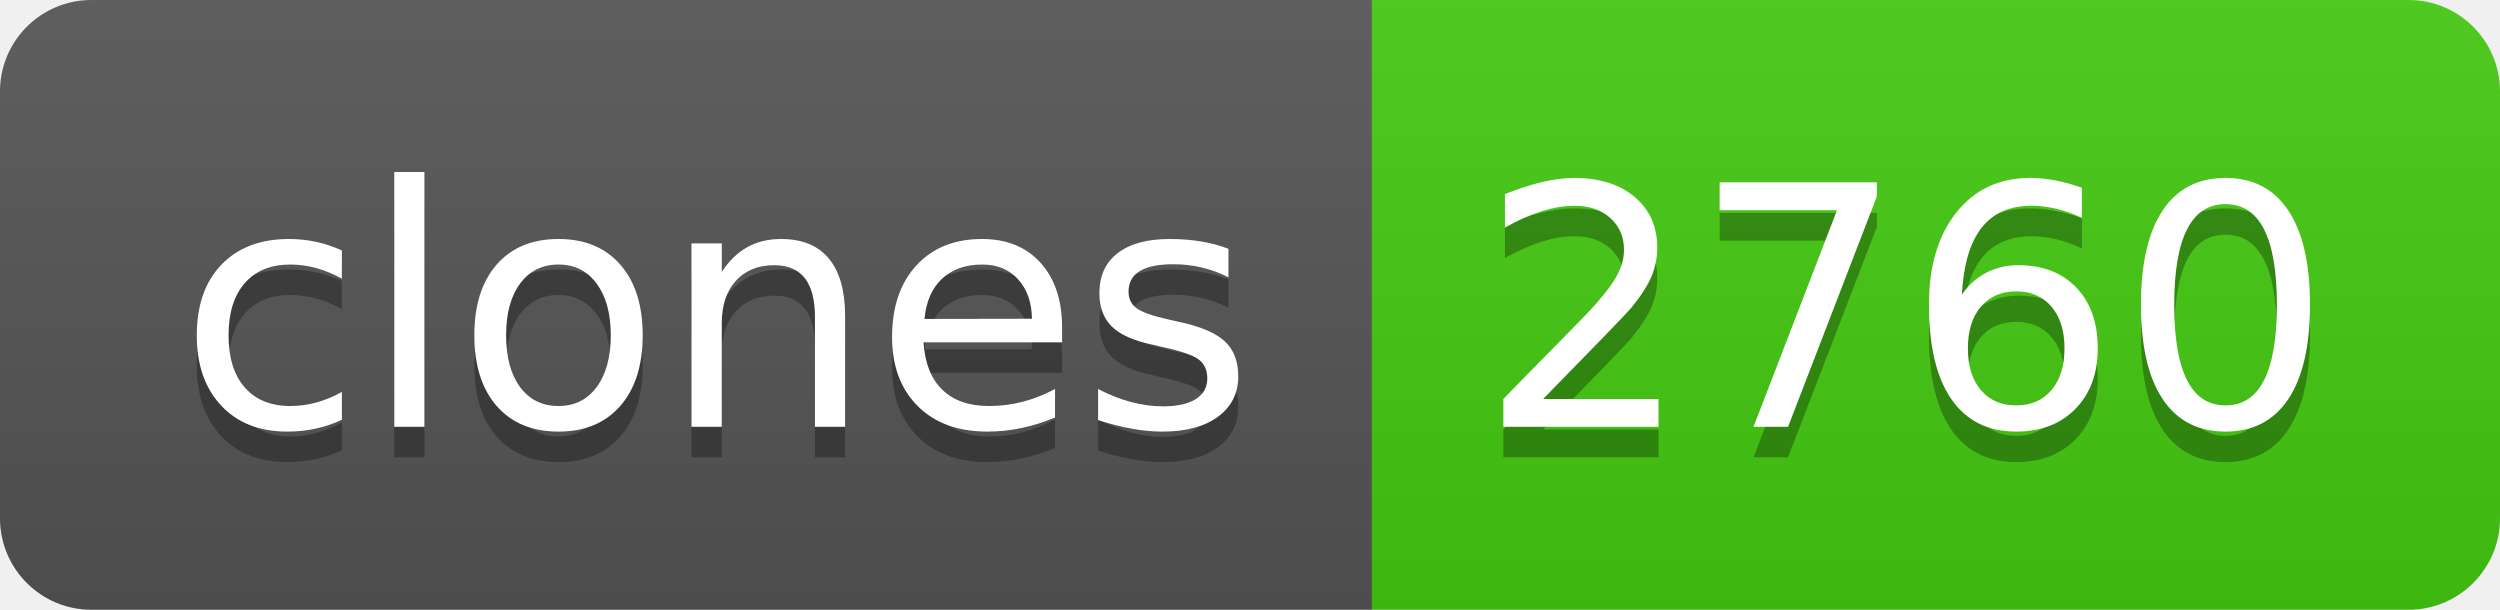
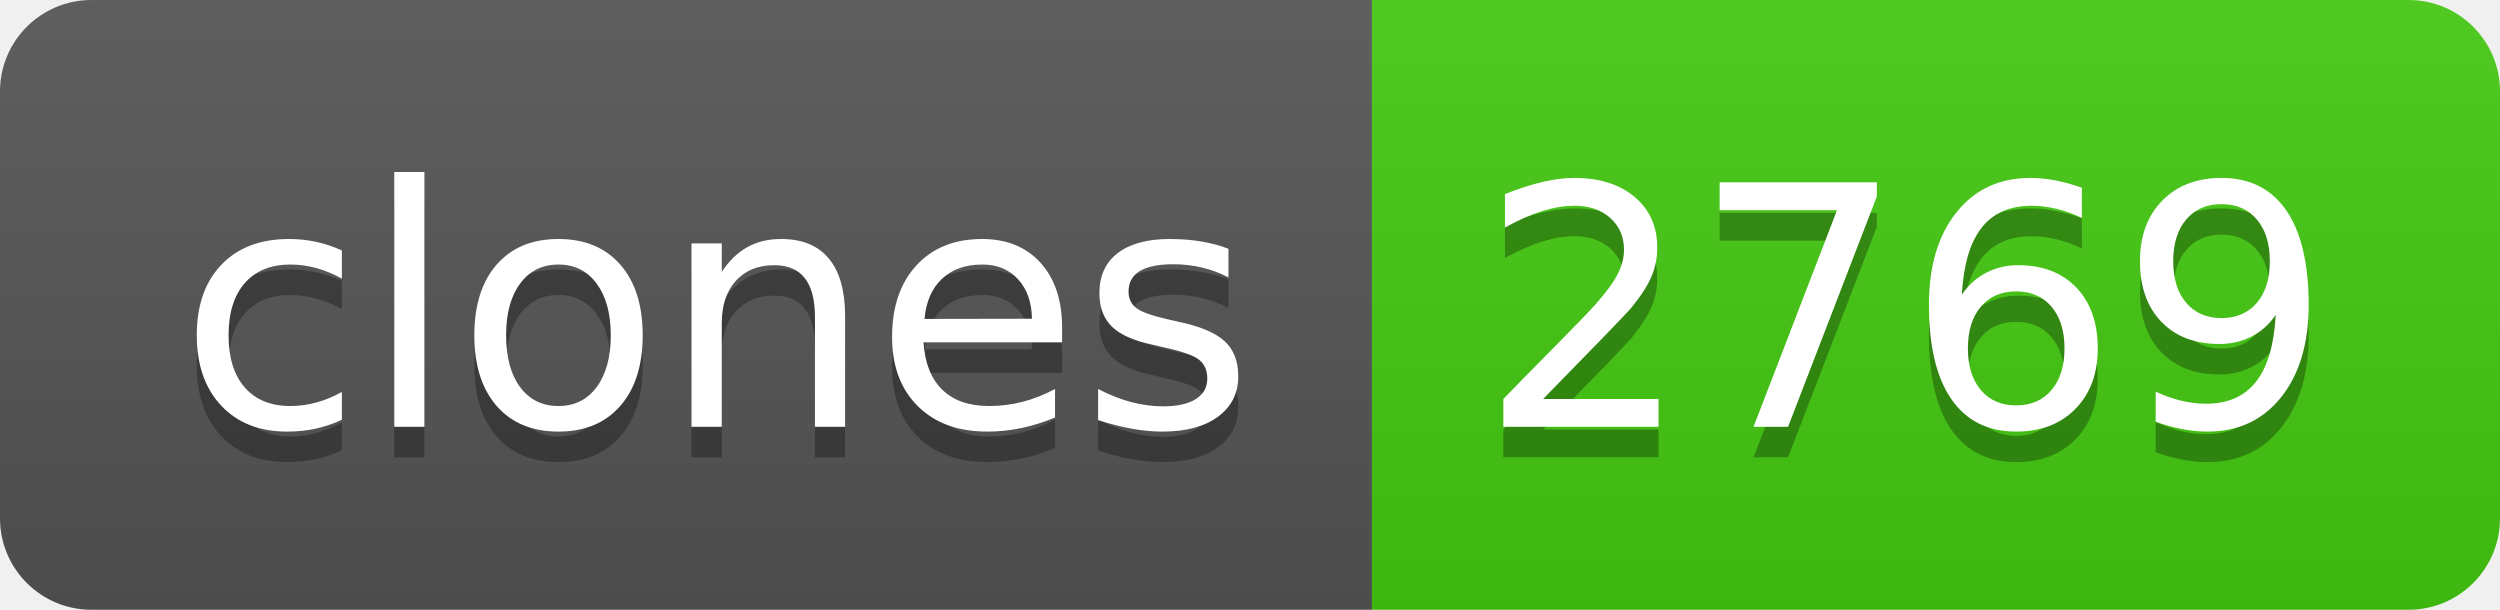
- <svg xmlns="http://www.w3.org/2000/svg" width="82" height="20" role="img" aria-label="clones: 2760">
+ <svg xmlns="http://www.w3.org/2000/svg" width="82" height="20" role="img" aria-label="clones: 2769">
  <linearGradient id="s" x2="0" y2="100%">
    <stop offset="0" stop-color="#bbb" stop-opacity=".1" />
    <stop offset="1" stop-opacity=".1" />
  </linearGradient>
  <clipPath id="r">
    <rect width="82" height="20" rx="3" fill="#fff" />
  </clipPath>
  <g clip-path="url(#r)">
    <rect width="45" height="20" fill="#555" />
    <rect x="45" width="37" height="20" fill="#4c1" />
    <rect width="82" height="20" fill="url(#s)" />
  </g>
  <g fill="#fff" text-anchor="middle" font-family="Verdana,Geneva,DejaVu Sans,sans-serif" text-rendering="geometricPrecision" font-size="110">
    <text aria-hidden="true" x="235" y="150" fill="#010101" fill-opacity=".3" transform="scale(.1)" textLength="350">clones</text>
    <text x="235" y="140" transform="scale(.1)" fill="#fff" textLength="350">clones</text>
-     <text aria-hidden="true" x="625" y="150" fill="#010101" fill-opacity=".3" transform="scale(.1)" textLength="270">2760</text>
-     <text x="625" y="140" transform="scale(.1)" fill="#fff" textLength="270">2760</text>
+     <text aria-hidden="true" x="625" y="150" fill="#010101" fill-opacity=".3" transform="scale(.1)" textLength="270">2769</text>
+     <text x="625" y="140" transform="scale(.1)" fill="#fff" textLength="270">2769</text>
  </g>
</svg>
